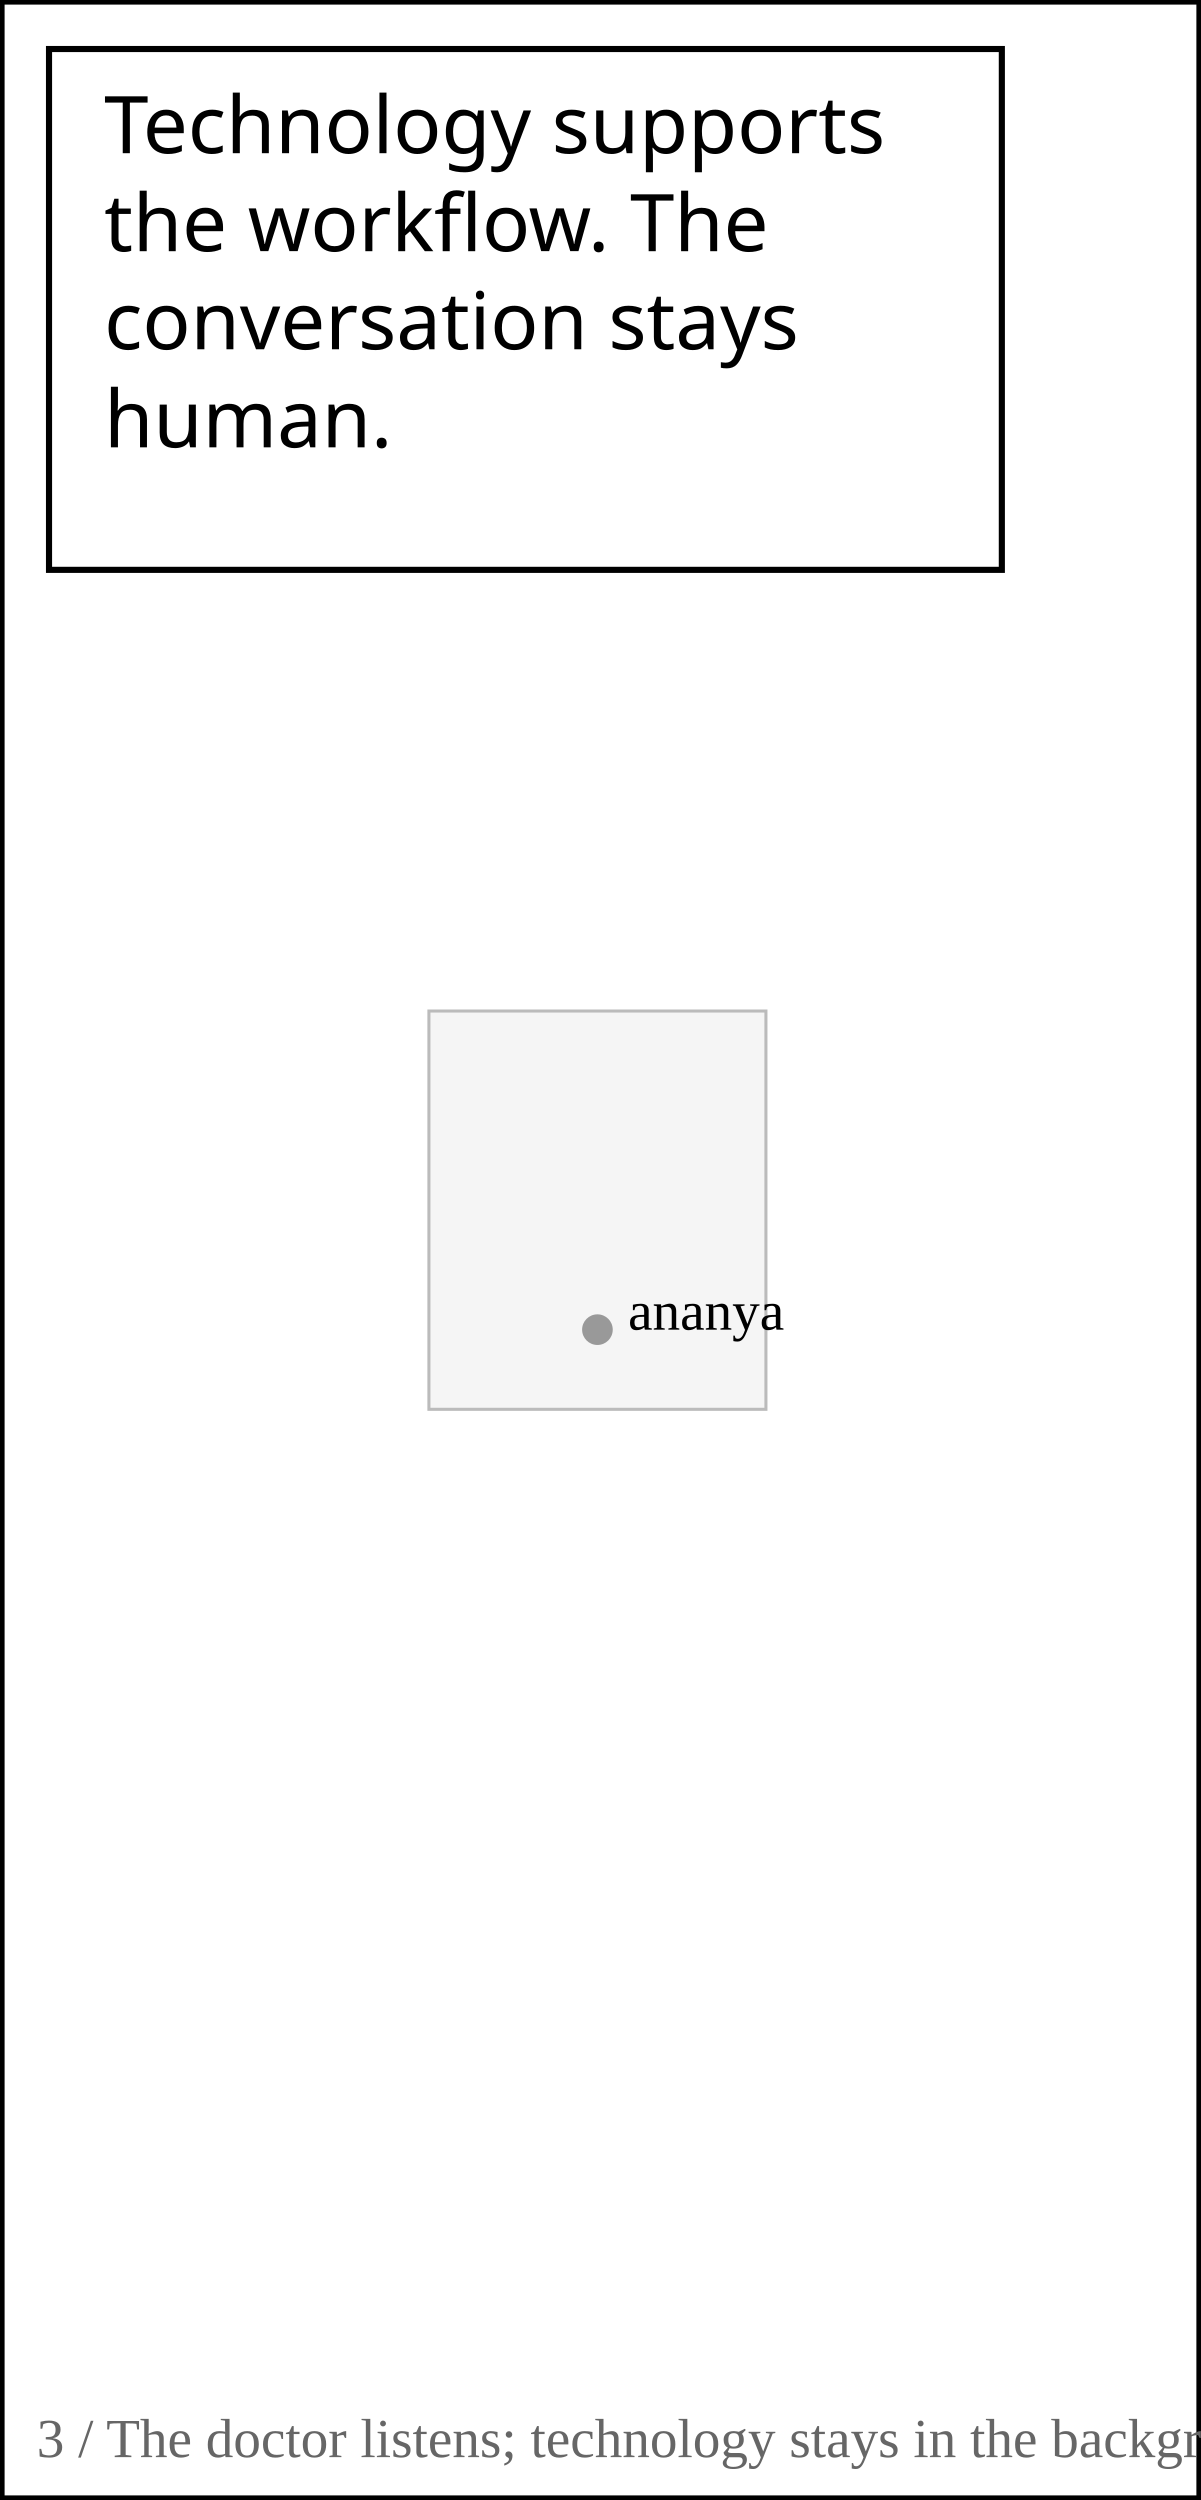
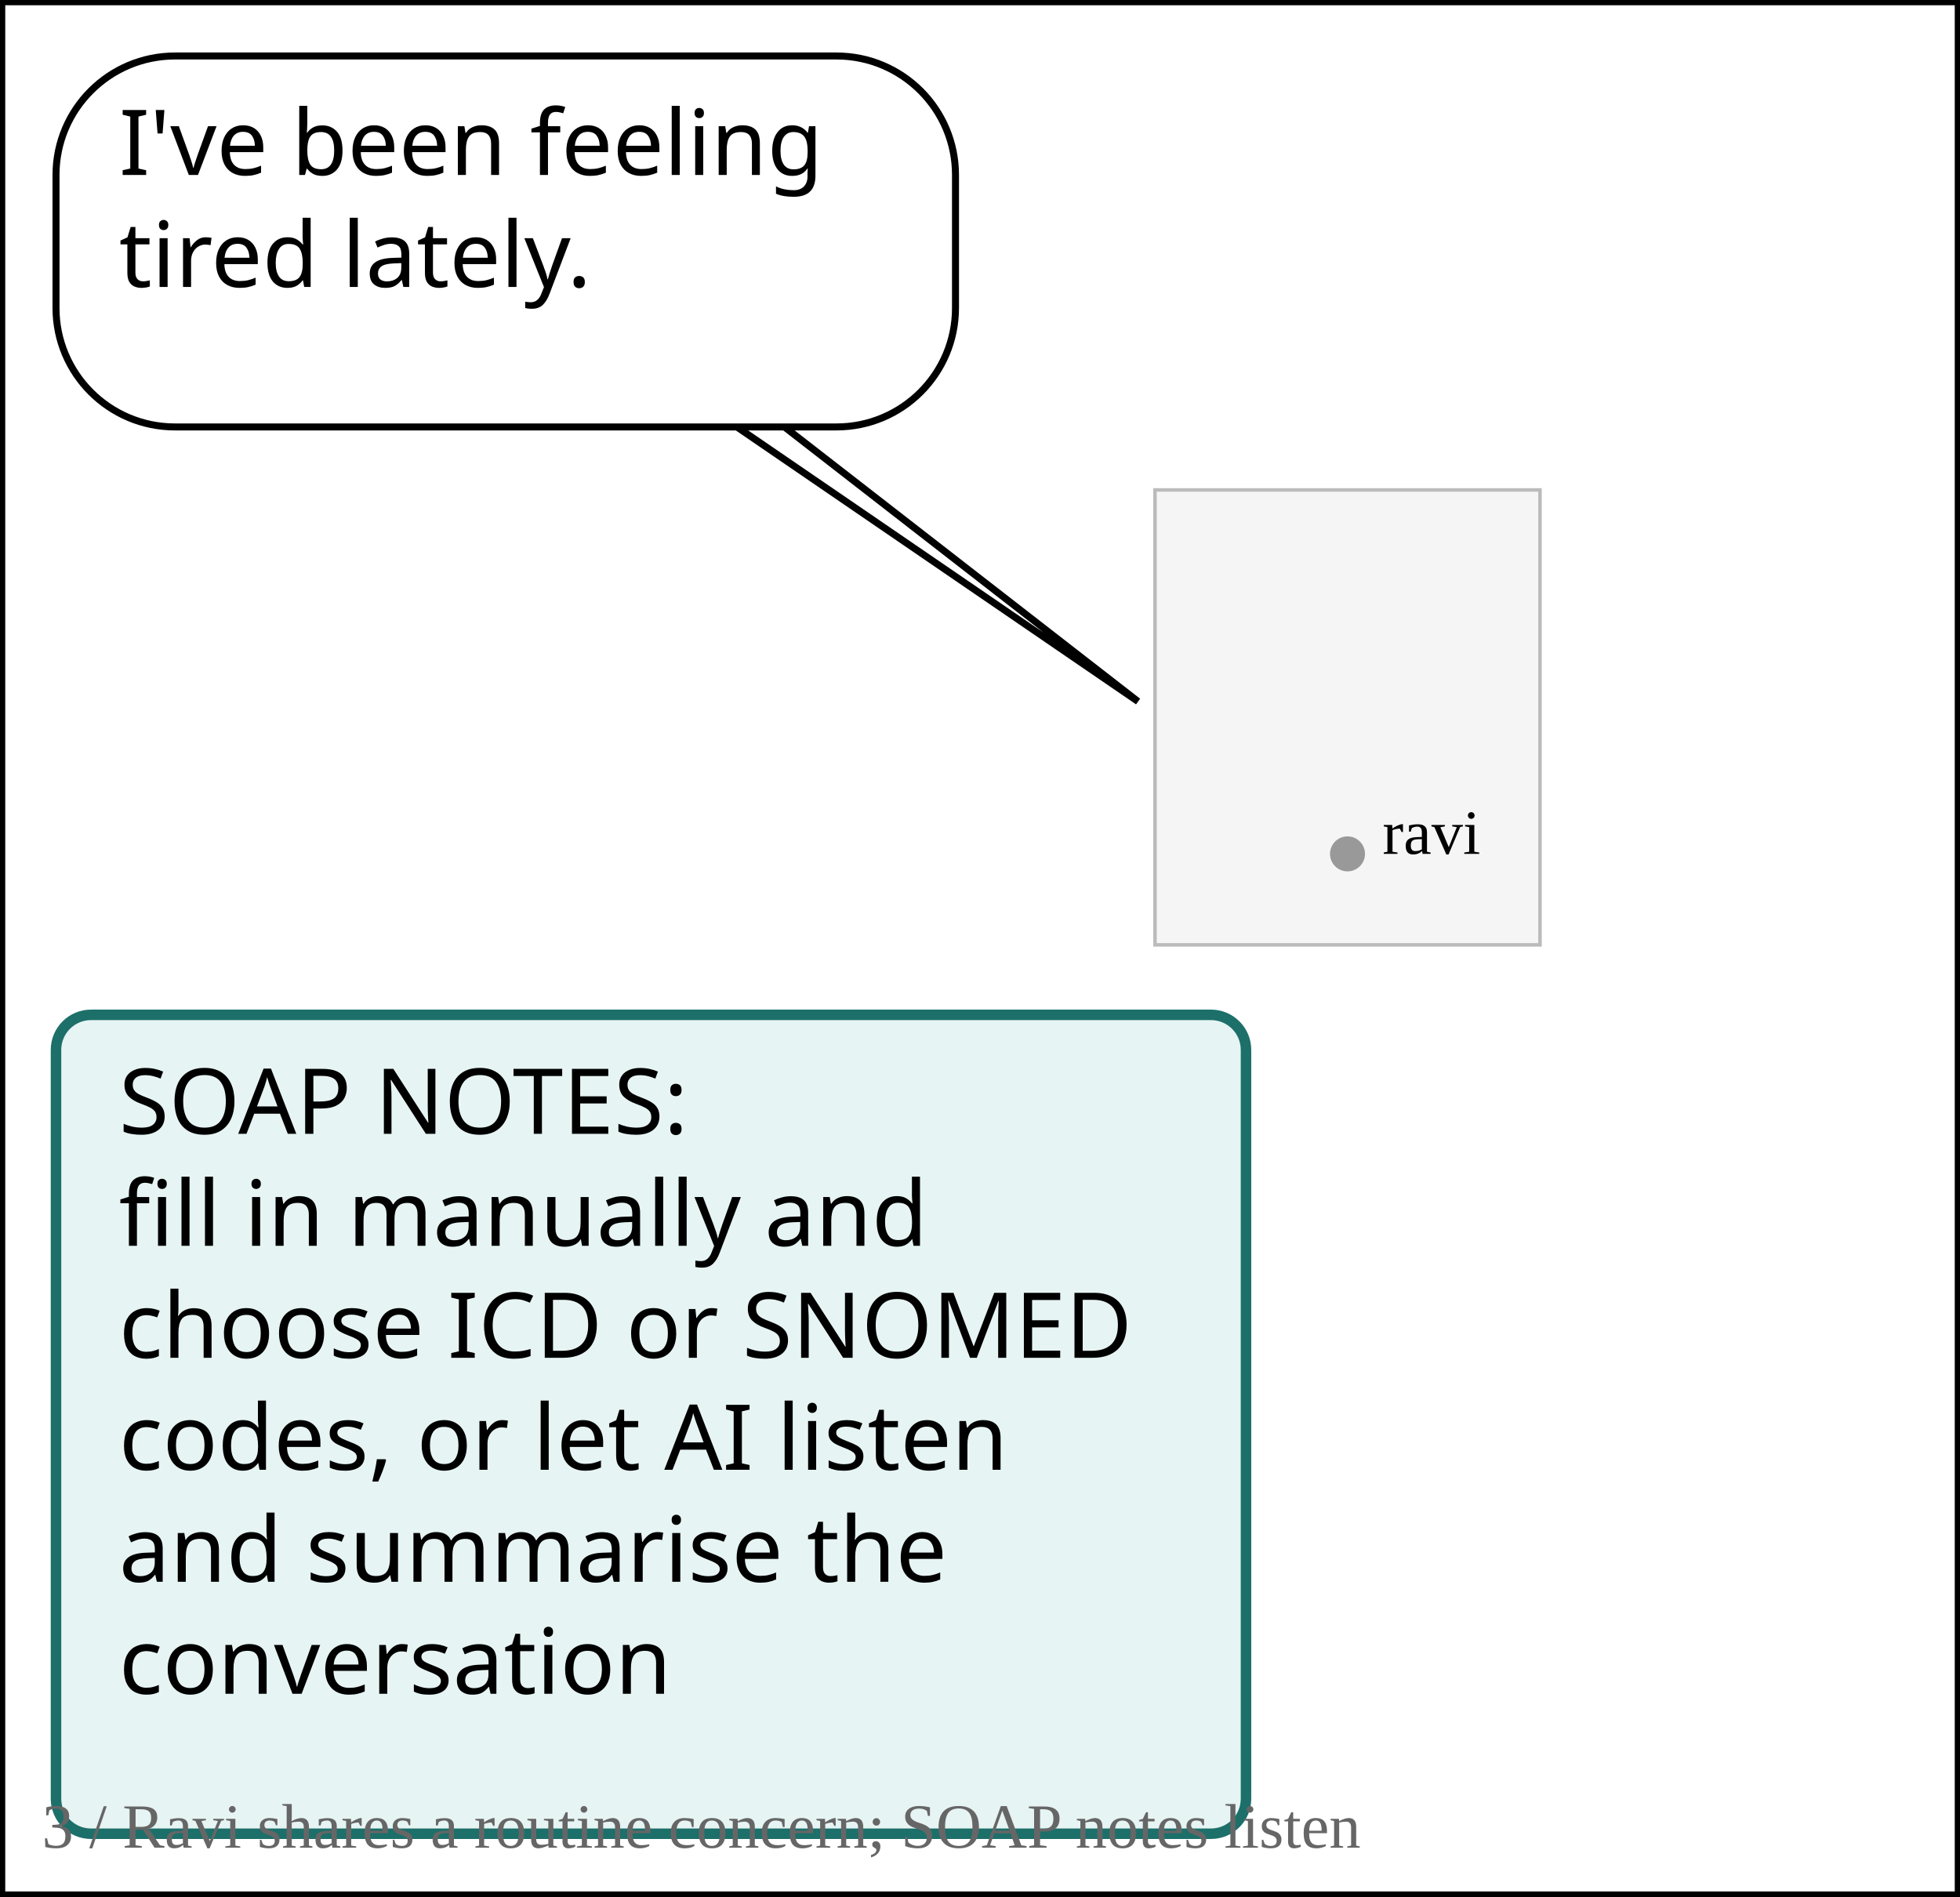
- <svg xmlns="http://www.w3.org/2000/svg" width="392" height="816" viewBox="608 648 392 816">
+ <svg xmlns="http://www.w3.org/2000/svg" width="560" height="542" viewBox="24 922 560 542">
  <rect width="1024" height="1536" fill="white" />
-   <rect x="748" y="978" width="110" height="130" fill="#f5f5f5" stroke="#bbb" />
-   <circle cx="803" cy="1082" r="5" fill="#999" />
-   <text x="813" y="1082" font-size="18">ananya</text>
-   <rect x="608" y="648" width="392" height="816" fill="none" stroke="black" stroke-width="3" />
-   <rect x="624" y="664" width="311" height="170" rx="34" fill="white" stroke="white" stroke-width="6" />
-   <rect x="624" y="664" width="311" height="170" fill="white" stroke="black" stroke-width="2" />
-   <text x="642" y="698" font-family="Meiryo,MS Gothic,sans-serif" font-size="26" fill="black">Technology supports </text>
-   <text x="642" y="730" font-family="Meiryo,MS Gothic,sans-serif" font-size="26" fill="black">the workflow. The </text>
-   <text x="642" y="762" font-family="Meiryo,MS Gothic,sans-serif" font-size="26" fill="black">conversation stays </text>
-   <text x="642" y="794" font-family="Meiryo,MS Gothic,sans-serif" font-size="26" fill="black">human.</text>
-   <text x="620" y="1450" font-size="18" fill="#666">3 / The doctor listens; technology stays in the background</text>
+   <rect x="354" y="1062" width="110" height="130" fill="#f5f5f5" stroke="#bbb" />
+   <circle cx="409" cy="1166" r="5" fill="#999" />
+   <text x="419" y="1166" font-size="18">ravi</text>
+   <rect x="24" y="922" width="560" height="542" fill="none" stroke="black" stroke-width="3" />
+   <rect x="40" y="938" width="257" height="106" rx="34" fill="white" stroke="white" stroke-width="6" />
+   <path d="M 231.103 1041.647 L 349.148 1122.449 L 245.103 1041.647 Z" fill="white" stroke="white" stroke-width="6" stroke-linejoin="round" />
+   <rect x="40" y="1212" width="340" height="234" rx="34" fill="white" stroke="white" stroke-width="6" />
+   <path data-speaker="ravi" d="M 231.103 1041.647 L 349.148 1122.449 L 245.103 1041.647" fill="white" stroke="black" stroke-width="2" />
+   <rect x="40" y="938" width="257" height="106" rx="34" fill="white" stroke="black" stroke-width="2" />
+   <text x="58" y="972" font-family="Meiryo,MS Gothic,sans-serif" font-size="26" fill="black">I've been feeling </text>
+   <text x="58" y="1004" font-family="Meiryo,MS Gothic,sans-serif" font-size="26" fill="black">tired lately.</text>
+   <rect x="40" y="1212" width="340" height="234" rx="10" fill="#e6f4f3" stroke="#1d6f6a" stroke-width="3" />
+   <text x="58" y="1246" font-family="Meiryo,MS Gothic,sans-serif" font-size="26" fill="black">SOAP NOTES: </text>
+   <text x="58" y="1278" font-family="Meiryo,MS Gothic,sans-serif" font-size="26" fill="black">fill in manually and </text>
+   <text x="58" y="1310" font-family="Meiryo,MS Gothic,sans-serif" font-size="26" fill="black">choose ICD or SNOMED </text>
+   <text x="58" y="1342" font-family="Meiryo,MS Gothic,sans-serif" font-size="26" fill="black">codes, or let AI listen </text>
+   <text x="58" y="1374" font-family="Meiryo,MS Gothic,sans-serif" font-size="26" fill="black">and summarise the </text>
+   <text x="58" y="1406" font-family="Meiryo,MS Gothic,sans-serif" font-size="26" fill="black">conversation</text>
+   <text x="36" y="1450" font-size="18" fill="#666">3 / Ravi shares a routine concern; SOAP notes listen</text>
  <text x="512" y="1500" text-anchor="middle" font-family="sans-serif" font-size="20">5</text>
</svg>
